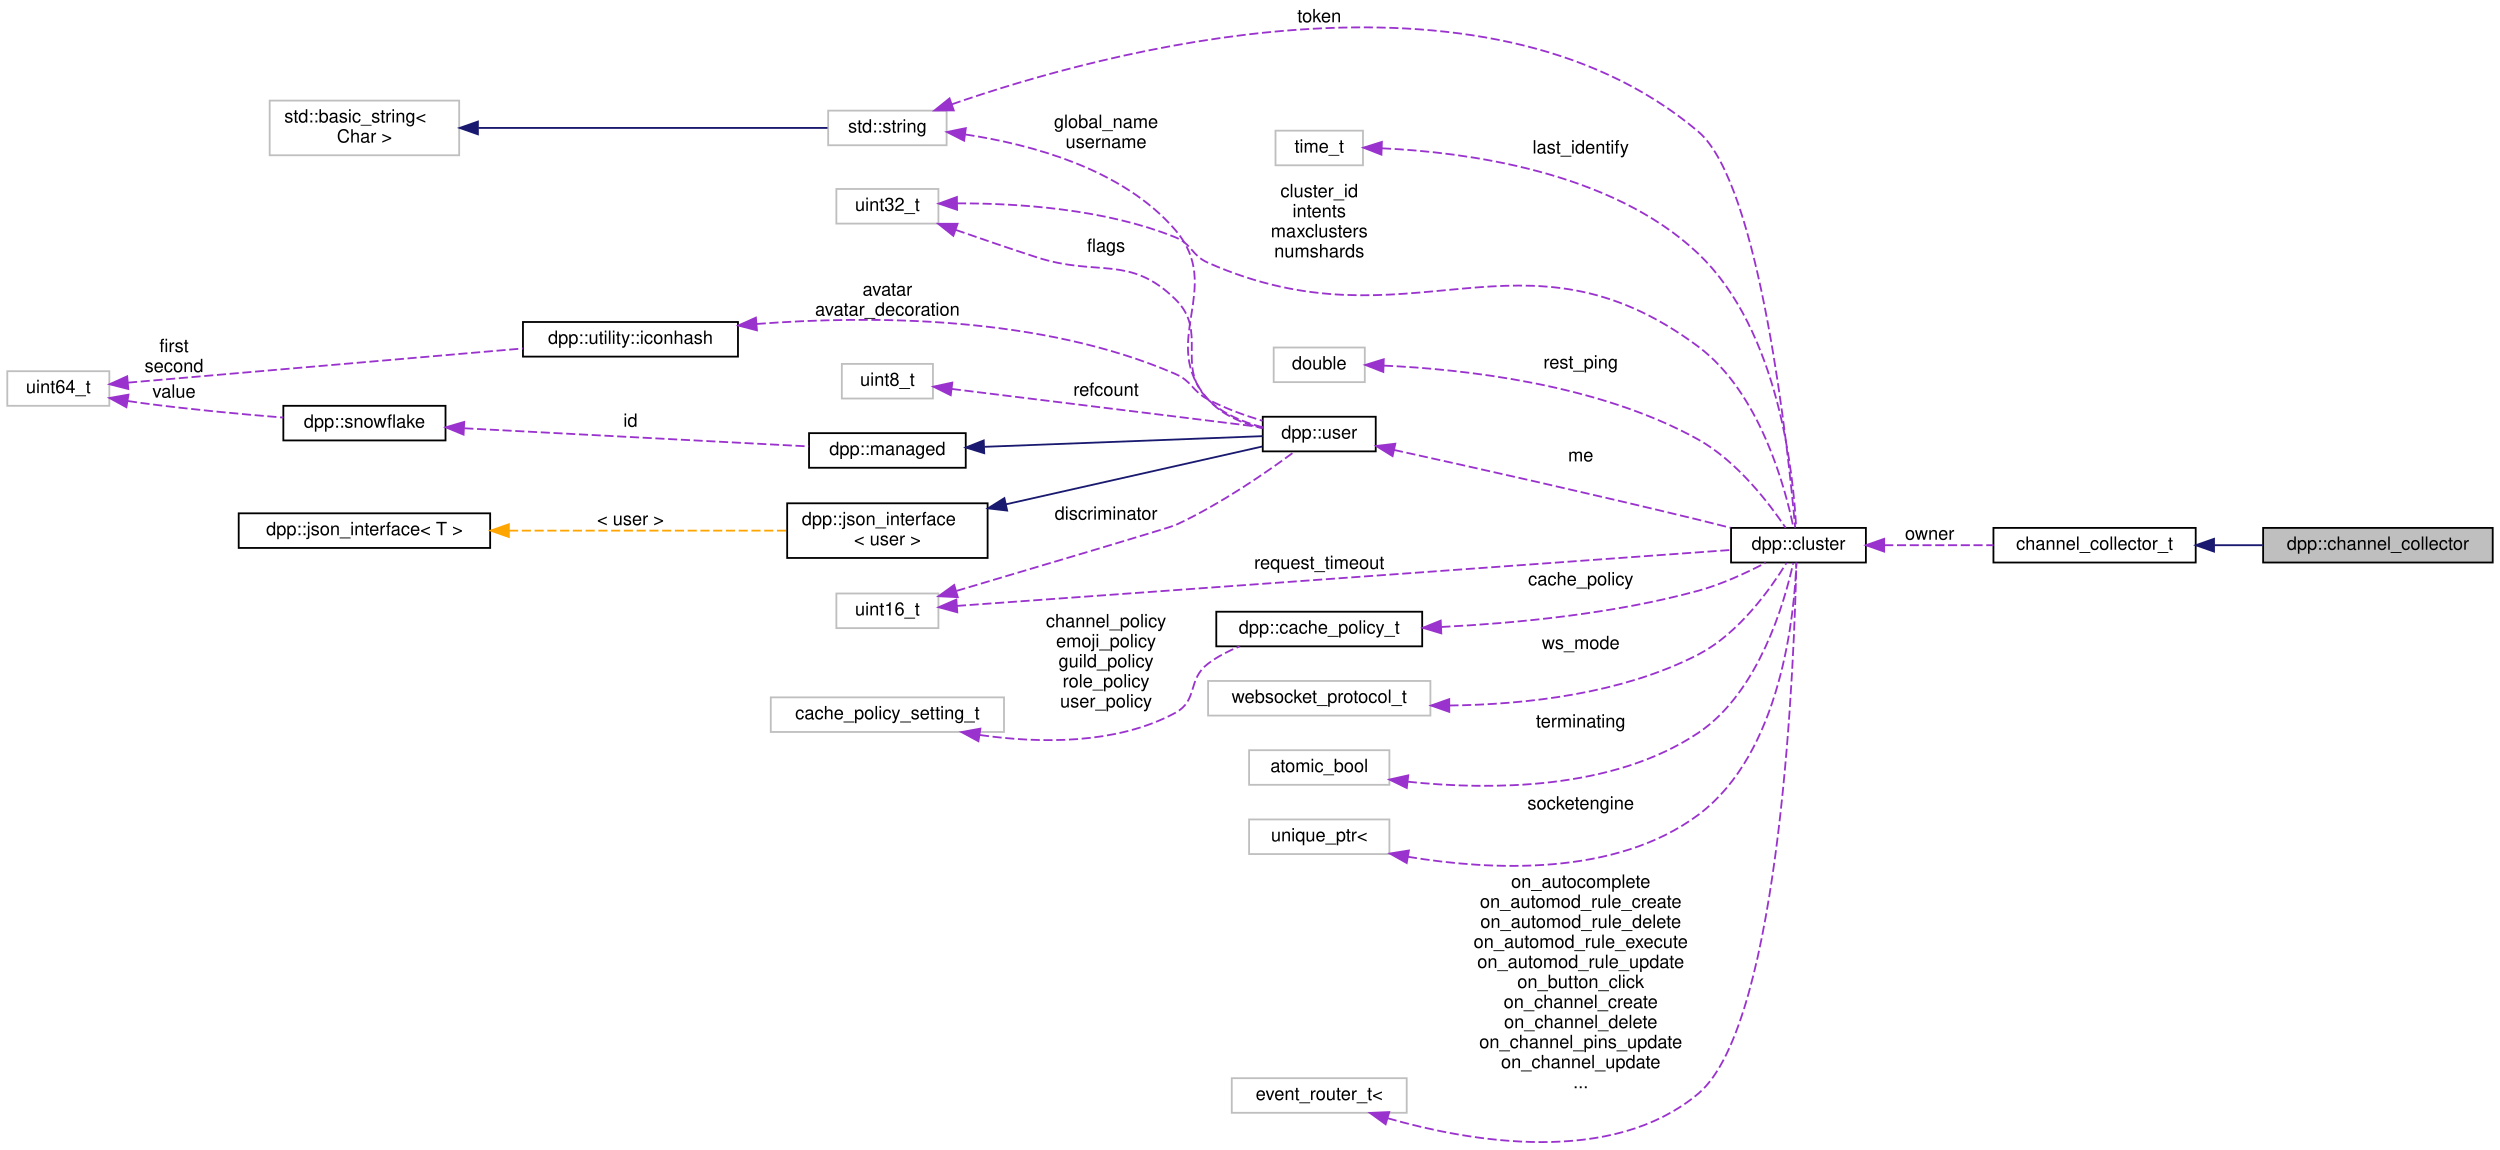
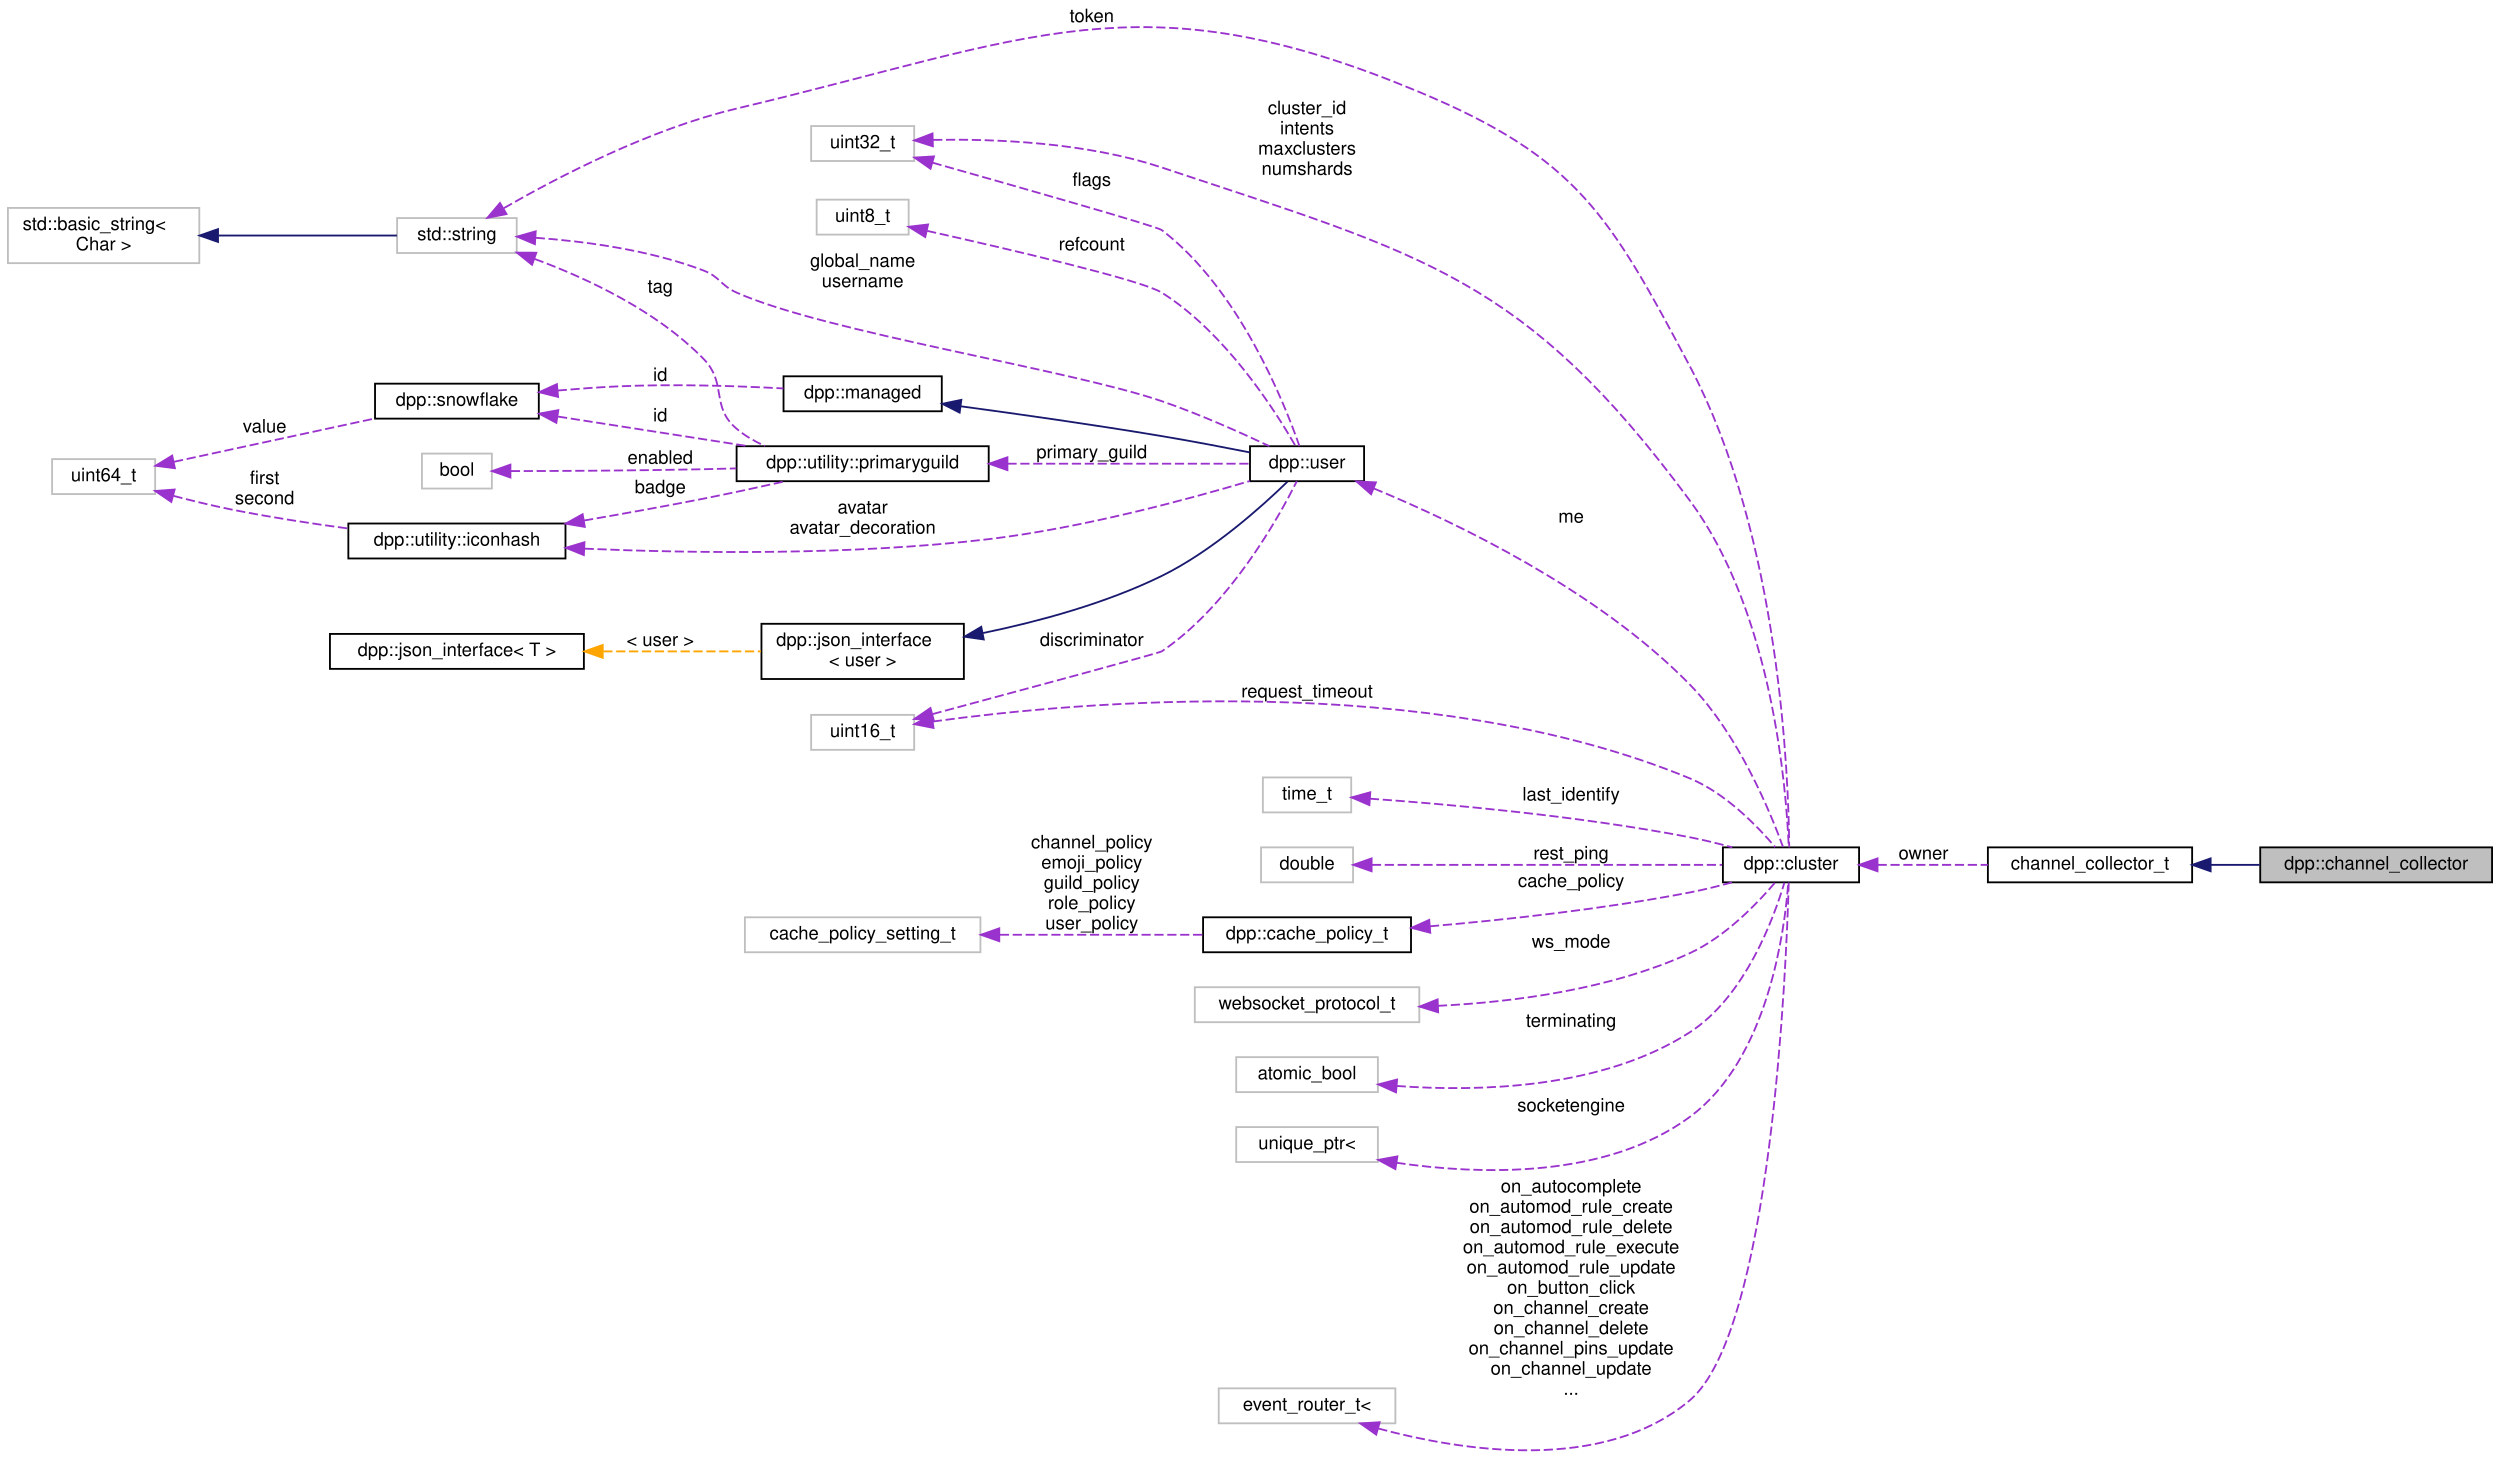
- <svg xmlns="http://www.w3.org/2000/svg" xmlns:xlink="http://www.w3.org/1999/xlink" width="1372pt" height="631pt" viewBox="0.00 0.00 1372.00 630.58">
-   <g id="graph0" class="graph" transform="scale(1 1) rotate(0) translate(4 626.58)">
+ <svg xmlns="http://www.w3.org/2000/svg" xmlns:xlink="http://www.w3.org/1999/xlink" width="1358pt" height="792pt" viewBox="0.00 0.00 1358.00 792.36">
+   <g id="graph0" class="graph" transform="scale(1 1) rotate(0) translate(4 788.36)">
    <g id="node1" class="node">
      <g id="a_node1">
        <a xlink:title="Channel collector. Collects channels during a set timeframe and returns them in a list via the comple...">
-           <polygon fill="#bfbfbf" stroke="black" points="1238,-318.08 1238,-337.08 1364,-337.08 1364,-318.08 1238,-318.08" />
-           <text text-anchor="middle" x="1301" y="-325.08" font-family="Helvetica,sans-Serif" font-size="10.00">dpp::channel_collector</text>
+           <polygon fill="#bfbfbf" stroke="black" points="1224,-308.86 1224,-327.86 1350,-327.86 1350,-308.86 1224,-308.86" />
+           <text text-anchor="middle" x="1287" y="-315.86" font-family="Helvetica,sans-Serif" font-size="10.00">dpp::channel_collector</text>
        </a>
      </g>
    </g>
    <g id="node2" class="node">
      <g id="a_node2">
        <a xlink:href="classdpp_1_1collector.html" target="_top" xlink:title="Collects objects from events during a specified time period.">
-           <polygon fill="none" stroke="black" points="1090,-318.08 1090,-337.08 1201,-337.08 1201,-318.08 1090,-318.08" />
-           <text text-anchor="middle" x="1145.5" y="-325.08" font-family="Helvetica,sans-Serif" font-size="10.00">channel_collector_t</text>
+           <polygon fill="none" stroke="black" points="1076,-308.86 1076,-327.86 1187,-327.86 1187,-308.86 1076,-308.86" />
+           <text text-anchor="middle" x="1131.5" y="-315.86" font-family="Helvetica,sans-Serif" font-size="10.00">channel_collector_t</text>
        </a>
      </g>
    </g>
    <g id="edge1" class="edge">
-       <path fill="none" stroke="midnightblue" d="M1211.24,-327.58C1220.03,-327.58 1229.03,-327.58 1237.78,-327.58" />
-       <polygon fill="midnightblue" stroke="midnightblue" points="1211.05,-324.08 1201.05,-327.58 1211.05,-331.08 1211.05,-324.08" />
+       <path fill="none" stroke="midnightblue" d="M1197.24,-318.36C1206.03,-318.36 1215.03,-318.36 1223.78,-318.36" />
+       <polygon fill="midnightblue" stroke="midnightblue" points="1197.05,-314.86 1187.05,-318.36 1197.05,-321.86 1197.05,-314.86" />
    </g>
    <g id="node3" class="node">
      <g id="a_node3">
        <a xlink:href="classdpp_1_1cluster.html" target="_top" xlink:title="The cluster class represents a group of shards and a command queue for sending and receiving commands...">
-           <polygon fill="none" stroke="black" points="946,-318.08 946,-337.08 1020,-337.08 1020,-318.08 946,-318.08" />
-           <text text-anchor="middle" x="983" y="-325.08" font-family="Helvetica,sans-Serif" font-size="10.00">dpp::cluster</text>
+           <polygon fill="none" stroke="black" points="932,-308.86 932,-327.86 1006,-327.86 1006,-308.86 932,-308.86" />
+           <text text-anchor="middle" x="969" y="-315.86" font-family="Helvetica,sans-Serif" font-size="10.00">dpp::cluster</text>
        </a>
      </g>
    </g>
    <g id="edge2" class="edge">
-       <path fill="none" stroke="#9a32cd" stroke-dasharray="5,2" d="M1030.06,-327.58C1048.76,-327.58 1070.51,-327.58 1089.99,-327.58" />
-       <polygon fill="#9a32cd" stroke="#9a32cd" points="1030.02,-324.08 1020.02,-327.58 1030.02,-331.08 1030.02,-324.08" />
-       <text text-anchor="middle" x="1055" y="-330.58" font-family="Helvetica,sans-Serif" font-size="10.00"> owner</text>
+       <path fill="none" stroke="#9a32cd" stroke-dasharray="5,2" d="M1016.06,-318.36C1034.76,-318.36 1056.51,-318.36 1075.99,-318.36" />
+       <polygon fill="#9a32cd" stroke="#9a32cd" points="1016.02,-314.86 1006.02,-318.36 1016.02,-321.86 1016.02,-314.86" />
+       <text text-anchor="middle" x="1041" y="-321.36" font-family="Helvetica,sans-Serif" font-size="10.00"> owner</text>
    </g>
    <g id="node4" class="node">
      <g id="a_node4">
        <a xlink:title=" ">
-           <polygon fill="none" stroke="#bfbfbf" points="450.5,-547.08 450.5,-566.08 515.5,-566.08 515.5,-547.08 450.5,-547.08" />
-           <text text-anchor="middle" x="483" y="-554.08" font-family="Helvetica,sans-Serif" font-size="10.00">std::string</text>
+           <polygon fill="none" stroke="#bfbfbf" points="211.5,-650.86 211.5,-669.86 276.5,-669.86 276.5,-650.86 211.5,-650.86" />
+           <text text-anchor="middle" x="244" y="-657.86" font-family="Helvetica,sans-Serif" font-size="10.00">std::string</text>
        </a>
      </g>
    </g>
    <g id="edge3" class="edge">
-       <path fill="none" stroke="#9a32cd" stroke-dasharray="5,2" d="M518.4,-569.55C600.29,-597.96 808.84,-655.47 928,-554.58 962.24,-525.59 977.65,-376.83 981.19,-337.26" />
-       <polygon fill="#9a32cd" stroke="#9a32cd" points="519.42,-566.2 508.83,-566.16 517.09,-572.8 519.42,-566.2" />
-       <text text-anchor="middle" x="720" y="-614.58" font-family="Helvetica,sans-Serif" font-size="10.00"> token</text>
+       <path fill="none" stroke="#9a32cd" stroke-dasharray="5,2" d="M269.55,-675.26C298.57,-691.98 348.88,-718.21 396,-729.36 556.5,-767.34 614.83,-801.99 767,-738.36 852.82,-702.47 870.41,-671.54 914,-589.36 963.23,-496.55 967.75,-364.21 968.03,-327.89" />
+       <polygon fill="#9a32cd" stroke="#9a32cd" points="270.96,-672.03 260.56,-669.99 267.42,-678.07 270.96,-672.03" />
+       <text text-anchor="middle" x="589" y="-776.36" font-family="Helvetica,sans-Serif" font-size="10.00"> token</text>
    </g>
    <g id="node9" class="node">
      <g id="a_node9">
        <a xlink:href="classdpp_1_1user.html" target="_top" xlink:title="Represents a user on discord. May or may not be a member of a dpp::guild.">
-           <polygon fill="none" stroke="black" points="689,-379.08 689,-398.08 751,-398.08 751,-379.08 689,-379.08" />
-           <text text-anchor="middle" x="720" y="-386.08" font-family="Helvetica,sans-Serif" font-size="10.00">dpp::user</text>
+           <polygon fill="none" stroke="black" points="675,-526.86 675,-545.86 737,-545.86 737,-526.86 675,-526.86" />
+           <text text-anchor="middle" x="706" y="-533.86" font-family="Helvetica,sans-Serif" font-size="10.00">dpp::user</text>
        </a>
      </g>
    </g>
    <g id="edge14" class="edge">
-       <path fill="none" stroke="#9a32cd" stroke-dasharray="5,2" d="M525.85,-552.98C561.77,-547.59 612.17,-534.15 641,-500.58 668.43,-468.64 631,-439.02 659,-407.58 666.63,-399.01 678.1,-394.28 688.97,-391.67" />
-       <polygon fill="#9a32cd" stroke="#9a32cd" points="525.11,-549.55 515.67,-554.35 526.05,-556.48 525.11,-549.55" />
-       <text text-anchor="middle" x="603" y="-556.58" font-family="Helvetica,sans-Serif" font-size="10.00"> global_name</text>
-       <text text-anchor="middle" x="603" y="-545.58" font-family="Helvetica,sans-Serif" font-size="10.00">username</text>
+       <path fill="none" stroke="#9a32cd" stroke-dasharray="5,2" d="M286.82,-659.14C313.63,-657.21 348.76,-652.53 378,-641.36 386.98,-637.93 387.22,-633.27 396,-629.36 444.4,-607.8 576.89,-587.56 627,-570.36 647.4,-563.36 669.9,-553.29 685.47,-545.92" />
+       <polygon fill="#9a32cd" stroke="#9a32cd" points="286.38,-655.66 276.62,-659.77 286.82,-662.64 286.38,-655.66" />
+       <text text-anchor="middle" x="464.5" y="-643.36" font-family="Helvetica,sans-Serif" font-size="10.00"> global_name</text>
+       <text text-anchor="middle" x="464.5" y="-632.36" font-family="Helvetica,sans-Serif" font-size="10.00">username</text>
+     </g>
+     <g id="node16" class="node">
+       <g id="a_node16">
+         <a xlink:href="structdpp_1_1utility_1_1primaryguild.html" target="_top" xlink:title="User's primary guild (server tag)">
+           <polygon fill="none" stroke="black" points="396,-526.86 396,-545.86 533,-545.86 533,-526.86 396,-526.86" />
+           <text text-anchor="middle" x="464.5" y="-533.86" font-family="Helvetica,sans-Serif" font-size="10.00">dpp::utility::primaryguild</text>
+         </a>
+       </g>
+     </g>
+     <g id="edge20" class="edge">
+       <path fill="none" stroke="#9a32cd" stroke-dasharray="5,2" d="M286.33,-647.61C315.08,-636.98 352.64,-619.35 378,-593.36 391.05,-579.99 381.72,-567.42 396,-555.36 400.56,-551.51 405.84,-548.44 411.41,-545.99" />
+       <polygon fill="#9a32cd" stroke="#9a32cd" points="284.82,-644.44 276.57,-651.08 287.16,-651.03 284.82,-644.44" />
+       <text text-anchor="middle" x="354.5" y="-629.36" font-family="Helvetica,sans-Serif" font-size="10.00"> tag</text>
    </g>
    <g id="node5" class="node">
      <g id="a_node5">
        <a xlink:title=" ">
-           <polygon fill="none" stroke="#bfbfbf" points="144,-541.58 144,-571.58 248,-571.58 248,-541.58 144,-541.58" />
-           <text text-anchor="start" x="152" y="-559.58" font-family="Helvetica,sans-Serif" font-size="10.00">std::basic_string&lt;</text>
-           <text text-anchor="middle" x="196" y="-548.58" font-family="Helvetica,sans-Serif" font-size="10.00"> Char &gt;</text>
+           <polygon fill="none" stroke="#bfbfbf" points="0,-645.36 0,-675.36 104,-675.36 104,-645.36 0,-645.36" />
+           <text text-anchor="start" x="8" y="-663.36" font-family="Helvetica,sans-Serif" font-size="10.00">std::basic_string&lt;</text>
+           <text text-anchor="middle" x="52" y="-652.36" font-family="Helvetica,sans-Serif" font-size="10.00"> Char &gt;</text>
        </a>
      </g>
    </g>
    <g id="edge4" class="edge">
-       <path fill="none" stroke="midnightblue" d="M258.58,-556.58C317.47,-556.58 403.94,-556.58 450.13,-556.58" />
-       <polygon fill="midnightblue" stroke="midnightblue" points="258.28,-553.08 248.28,-556.58 258.28,-560.08 258.28,-553.08" />
+       <path fill="none" stroke="midnightblue" d="M114.44,-660.36C146.78,-660.36 185.08,-660.36 211.41,-660.36" />
+       <polygon fill="midnightblue" stroke="midnightblue" points="114.17,-656.86 104.17,-660.36 114.17,-663.86 114.17,-656.86" />
    </g>
    <g id="node6" class="node">
      <g id="a_node6">
        <a xlink:title=" ">
-           <polygon fill="none" stroke="#bfbfbf" points="696,-536.08 696,-555.08 744,-555.08 744,-536.08 696,-536.08" />
-           <text text-anchor="middle" x="720" y="-543.08" font-family="Helvetica,sans-Serif" font-size="10.00">time_t</text>
+           <polygon fill="none" stroke="#bfbfbf" points="682,-346.86 682,-365.86 730,-365.86 730,-346.86 682,-346.86" />
+           <text text-anchor="middle" x="706" y="-353.86" font-family="Helvetica,sans-Serif" font-size="10.00">time_t</text>
        </a>
      </g>
    </g>
    <g id="edge5" class="edge">
-       <path fill="none" stroke="#9a32cd" stroke-dasharray="5,2" d="M754.42,-545.4C799.63,-543.35 880.13,-533.01 928,-487.58 972.66,-445.2 980.39,-364.68 981.72,-337.12" />
-       <polygon fill="#9a32cd" stroke="#9a32cd" points="754.13,-541.91 744.26,-545.75 754.37,-548.91 754.13,-541.91" />
-       <text text-anchor="middle" x="863.5" y="-542.58" font-family="Helvetica,sans-Serif" font-size="10.00"> last_identify</text>
+       <path fill="none" stroke="#9a32cd" stroke-dasharray="5,2" d="M740.15,-354.32C781.24,-351.42 853.25,-345.09 914,-333.36 921.55,-331.9 929.58,-329.92 937.08,-327.87" />
+       <polygon fill="#9a32cd" stroke="#9a32cd" points="739.89,-350.83 730.16,-355 740.37,-357.81 739.89,-350.83" />
+       <text text-anchor="middle" x="849.5" y="-353.36" font-family="Helvetica,sans-Serif" font-size="10.00"> last_identify</text>
    </g>
    <g id="node7" class="node">
      <g id="a_node7">
        <a xlink:title=" ">
-           <polygon fill="none" stroke="#bfbfbf" points="455,-504.08 455,-523.08 511,-523.08 511,-504.08 455,-504.08" />
-           <text text-anchor="middle" x="483" y="-511.08" font-family="Helvetica,sans-Serif" font-size="10.00">uint32_t</text>
+           <polygon fill="none" stroke="#bfbfbf" points="436.5,-700.86 436.5,-719.86 492.5,-719.86 492.5,-700.86 436.5,-700.86" />
+           <text text-anchor="middle" x="464.5" y="-707.86" font-family="Helvetica,sans-Serif" font-size="10.00">uint32_t</text>
        </a>
      </g>
    </g>
    <g id="edge6" class="edge">
-       <path fill="none" stroke="#9a32cd" stroke-dasharray="5,2" d="M521.23,-515.18C553.95,-515.29 602.24,-512.26 641,-496.58 650.4,-492.78 649.73,-486.67 659,-482.58 769.99,-433.65 830.72,-509.02 928,-436.58 961.88,-411.35 975.78,-359.01 980.24,-337.32" />
-       <polygon fill="#9a32cd" stroke="#9a32cd" points="521.24,-511.68 511.19,-515.05 521.14,-518.68 521.24,-511.68" />
-       <text text-anchor="middle" x="720" y="-518.58" font-family="Helvetica,sans-Serif" font-size="10.00"> cluster_id</text>
-       <text text-anchor="middle" x="720" y="-507.58" font-family="Helvetica,sans-Serif" font-size="10.00">intents</text>
-       <text text-anchor="middle" x="720" y="-496.58" font-family="Helvetica,sans-Serif" font-size="10.00">maxclusters</text>
-       <text text-anchor="middle" x="720" y="-485.58" font-family="Helvetica,sans-Serif" font-size="10.00">numshards</text>
-     </g>
-     <g id="edge17" class="edge">
-       <path fill="none" stroke="#9a32cd" stroke-dasharray="5,2" d="M520.59,-500.59C534.46,-495.76 550.42,-490.3 565,-485.58 598.57,-474.7 615.77,-487.25 641,-462.58 659.39,-444.6 640.73,-425.68 659,-407.58 667,-399.66 678.27,-395.04 688.89,-392.34" />
-       <polygon fill="#9a32cd" stroke="#9a32cd" points="519.19,-497.37 510.91,-503.98 521.51,-503.98 519.19,-497.37" />
-       <text text-anchor="middle" x="603" y="-488.58" font-family="Helvetica,sans-Serif" font-size="10.00"> flags</text>
+       <path fill="none" stroke="#9a32cd" stroke-dasharray="5,2" d="M502.8,-712.34C536.2,-712.96 586.06,-711 627,-697.36 770.08,-649.71 824.28,-637.57 914,-516.36 959.15,-455.36 966.55,-358.8 967.76,-328.08" />
+       <polygon fill="#9a32cd" stroke="#9a32cd" points="502.66,-708.84 492.57,-712.06 502.47,-715.83 502.66,-708.84" />
+       <text text-anchor="middle" x="706" y="-726.36" font-family="Helvetica,sans-Serif" font-size="10.00"> cluster_id</text>
+       <text text-anchor="middle" x="706" y="-715.36" font-family="Helvetica,sans-Serif" font-size="10.00">intents</text>
+       <text text-anchor="middle" x="706" y="-704.36" font-family="Helvetica,sans-Serif" font-size="10.00">maxclusters</text>
+       <text text-anchor="middle" x="706" y="-693.36" font-family="Helvetica,sans-Serif" font-size="10.00">numshards</text>
+     </g>
+     <g id="edge22" class="edge">
+       <path fill="none" stroke="#9a32cd" stroke-dasharray="5,2" d="M502.52,-699.94C549.4,-686.7 624.45,-665.3 627,-663.36 668.97,-631.35 693.58,-569.71 701.85,-545.99" />
+       <polygon fill="#9a32cd" stroke="#9a32cd" points="501.37,-696.63 492.69,-702.72 503.27,-703.37 501.37,-696.63" />
+       <text text-anchor="middle" x="589" y="-687.36" font-family="Helvetica,sans-Serif" font-size="10.00"> flags</text>
    </g>
    <g id="node8" class="node">
      <g id="a_node8">
        <a xlink:title=" ">
-           <polygon fill="none" stroke="#bfbfbf" points="695,-417.08 695,-436.08 745,-436.08 745,-417.08 695,-417.08" />
-           <text text-anchor="middle" x="720" y="-424.08" font-family="Helvetica,sans-Serif" font-size="10.00">double</text>
+           <polygon fill="none" stroke="#bfbfbf" points="681,-308.86 681,-327.86 731,-327.86 731,-308.86 681,-308.86" />
+           <text text-anchor="middle" x="706" y="-315.86" font-family="Helvetica,sans-Serif" font-size="10.00">double</text>
        </a>
      </g>
    </g>
    <g id="edge7" class="edge">
-       <path fill="none" stroke="#9a32cd" stroke-dasharray="5,2" d="M755.51,-426.14C798.49,-424.21 872.98,-416.24 928,-385.58 949.39,-373.66 967.14,-350.28 975.97,-337.13" />
-       <polygon fill="#9a32cd" stroke="#9a32cd" points="755.16,-422.65 745.29,-426.51 755.41,-429.64 755.16,-422.65" />
-       <text text-anchor="middle" x="863.5" y="-424.58" font-family="Helvetica,sans-Serif" font-size="10.00"> rest_ping</text>
+       <path fill="none" stroke="#9a32cd" stroke-dasharray="5,2" d="M741.24,-318.36C790.53,-318.36 881.09,-318.36 931.57,-318.36" />
+       <polygon fill="#9a32cd" stroke="#9a32cd" points="741.09,-314.86 731.09,-318.36 741.09,-321.86 741.09,-314.86" />
+       <text text-anchor="middle" x="849.5" y="-321.36" font-family="Helvetica,sans-Serif" font-size="10.00"> rest_ping</text>
    </g>
    <g id="edge8" class="edge">
-       <path fill="none" stroke="#9a32cd" stroke-dasharray="5,2" d="M761.02,-379.87C802.78,-370.7 870.11,-355.65 928,-341.58 933.74,-340.18 939.81,-338.66 945.73,-337.14" />
-       <polygon fill="#9a32cd" stroke="#9a32cd" points="760.25,-376.46 751.24,-382.02 761.75,-383.29 760.25,-376.46" />
-       <text text-anchor="middle" x="863.5" y="-373.58" font-family="Helvetica,sans-Serif" font-size="10.00"> me</text>
+       <path fill="none" stroke="#9a32cd" stroke-dasharray="5,2" d="M742.38,-522.87C786.95,-504.44 863.76,-467.7 914,-416.36 940.36,-389.42 957.78,-347.03 964.67,-328.08" />
+       <polygon fill="#9a32cd" stroke="#9a32cd" points="740.8,-519.74 732.85,-526.74 743.43,-526.22 740.8,-519.74" />
+       <text text-anchor="middle" x="849.5" y="-504.36" font-family="Helvetica,sans-Serif" font-size="10.00"> me</text>
    </g>
    <g id="node10" class="node">
      <g id="a_node10">
        <a xlink:href="classdpp_1_1managed.html" target="_top" xlink:title="The managed class is the base class for various types that can be stored in a cache that are identifi...">
-           <polygon fill="none" stroke="black" points="440,-370.08 440,-389.08 526,-389.08 526,-370.08 440,-370.08" />
-           <text text-anchor="middle" x="483" y="-377.08" font-family="Helvetica,sans-Serif" font-size="10.00">dpp::managed</text>
+           <polygon fill="none" stroke="black" points="421.5,-564.86 421.5,-583.86 507.5,-583.86 507.5,-564.86 421.5,-564.86" />
+           <text text-anchor="middle" x="464.5" y="-571.86" font-family="Helvetica,sans-Serif" font-size="10.00">dpp::managed</text>
        </a>
      </g>
    </g>
    <g id="edge9" class="edge">
-       <path fill="none" stroke="midnightblue" d="M536.29,-381.58C583.21,-383.38 650.44,-385.95 688.91,-387.43" />
-       <polygon fill="midnightblue" stroke="midnightblue" points="536.14,-378.07 526.01,-381.19 535.87,-385.07 536.14,-378.07" />
+       <path fill="none" stroke="midnightblue" d="M517.68,-567.58C549.36,-563.31 590.58,-557.45 627,-551.36 642.78,-548.72 660.27,-545.39 674.69,-542.54" />
+       <polygon fill="midnightblue" stroke="midnightblue" points="517.2,-564.12 507.75,-568.91 518.13,-571.05 517.2,-564.12" />
    </g>
    <g id="node11" class="node">
      <g id="a_node11">
        <a xlink:href="classdpp_1_1snowflake.html" target="_top" xlink:title="A container for a 64 bit unsigned value representing many things on discord. This value is known in d...">
-           <polygon fill="none" stroke="black" points="151.5,-385.08 151.5,-404.08 240.5,-404.08 240.5,-385.08 151.5,-385.08" />
-           <text text-anchor="middle" x="196" y="-392.08" font-family="Helvetica,sans-Serif" font-size="10.00">dpp::snowflake</text>
+           <polygon fill="none" stroke="black" points="199.5,-560.86 199.5,-579.86 288.5,-579.86 288.5,-560.86 199.5,-560.86" />
+           <text text-anchor="middle" x="244" y="-567.86" font-family="Helvetica,sans-Serif" font-size="10.00">dpp::snowflake</text>
        </a>
      </g>
    </g>
    <g id="edge10" class="edge">
-       <path fill="none" stroke="#9a32cd" stroke-dasharray="5,2" d="M250.82,-391.75C305.66,-388.86 389.59,-384.44 439.8,-381.8" />
-       <polygon fill="#9a32cd" stroke="#9a32cd" points="250.4,-388.26 240.6,-392.29 250.77,-395.25 250.4,-388.26" />
-       <text text-anchor="middle" x="342" y="-392.58" font-family="Helvetica,sans-Serif" font-size="10.00"> id</text>
+       <path fill="none" stroke="#9a32cd" stroke-dasharray="5,2" d="M298.75,-576.13C309.42,-577.06 320.56,-577.88 331,-578.36 361.23,-579.76 395.37,-578.67 421.42,-577.27" />
+       <polygon fill="#9a32cd" stroke="#9a32cd" points="298.97,-572.64 288.7,-575.22 298.34,-579.61 298.97,-572.64" />
+       <text text-anchor="middle" x="354.5" y="-581.36" font-family="Helvetica,sans-Serif" font-size="10.00"> id</text>
+     </g>
+     <g id="edge18" class="edge">
+       <path fill="none" stroke="#9a32cd" stroke-dasharray="5,2" d="M298.95,-561.97C330.2,-557.1 369.65,-550.96 402.09,-545.92" />
+       <polygon fill="#9a32cd" stroke="#9a32cd" points="298.03,-558.57 288.69,-563.56 299.11,-565.48 298.03,-558.57" />
+       <text text-anchor="middle" x="354.5" y="-559.36" font-family="Helvetica,sans-Serif" font-size="10.00"> id</text>
    </g>
    <g id="node12" class="node">
      <g id="a_node12">
        <a xlink:title=" ">
-           <polygon fill="none" stroke="#bfbfbf" points="0,-404.08 0,-423.08 56,-423.08 56,-404.08 0,-404.08" />
-           <text text-anchor="middle" x="28" y="-411.08" font-family="Helvetica,sans-Serif" font-size="10.00">uint64_t</text>
+           <polygon fill="none" stroke="#bfbfbf" points="24,-519.86 24,-538.86 80,-538.86 80,-519.86 24,-519.86" />
+           <text text-anchor="middle" x="52" y="-526.86" font-family="Helvetica,sans-Serif" font-size="10.00">uint64_t</text>
        </a>
      </g>
    </g>
    <g id="edge11" class="edge">
-       <path fill="none" stroke="#9a32cd" stroke-dasharray="5,2" d="M66.19,-406.71C68.83,-406.3 71.45,-405.92 74,-405.58 99.61,-402.15 128.42,-399.48 151.5,-397.63" />
-       <polygon fill="#9a32cd" stroke="#9a32cd" points="65.37,-403.3 56.07,-408.38 66.51,-410.21 65.37,-403.3" />
-       <text text-anchor="middle" x="91.5" y="-408.58" font-family="Helvetica,sans-Serif" font-size="10.00"> value</text>
+       <path fill="none" stroke="#9a32cd" stroke-dasharray="5,2" d="M90.28,-537.41C121.58,-544.16 166.34,-553.82 199.32,-560.93" />
+       <polygon fill="#9a32cd" stroke="#9a32cd" points="90.74,-533.92 80.22,-535.24 89.26,-540.77 90.74,-533.92" />
+       <text text-anchor="middle" x="139.5" y="-553.36" font-family="Helvetica,sans-Serif" font-size="10.00"> value</text>
    </g>
    <g id="node15" class="node">
      <g id="a_node15">
        <a xlink:href="structdpp_1_1utility_1_1iconhash.html" target="_top" xlink:title="Store a 128 bit icon hash (profile picture, server icon etc) as a 128 bit binary value made of two ui...">
-           <polygon fill="none" stroke="black" points="283,-431.08 283,-450.08 401,-450.08 401,-431.08 283,-431.08" />
-           <text text-anchor="middle" x="342" y="-438.08" font-family="Helvetica,sans-Serif" font-size="10.00">dpp::utility::iconhash</text>
+           <polygon fill="none" stroke="black" points="185,-484.86 185,-503.86 303,-503.86 303,-484.86 185,-484.86" />
+           <text text-anchor="middle" x="244" y="-491.86" font-family="Helvetica,sans-Serif" font-size="10.00">dpp::utility::iconhash</text>
        </a>
      </g>
    </g>
    <g id="edge16" class="edge">
-       <path fill="none" stroke="#9a32cd" stroke-dasharray="5,2" d="M66.24,-416.8C119.92,-421.45 219.53,-430.07 282.92,-435.55" />
-       <polygon fill="#9a32cd" stroke="#9a32cd" points="66.41,-413.3 56.14,-415.93 65.8,-420.28 66.41,-413.3" />
-       <text text-anchor="middle" x="91.5" y="-433.58" font-family="Helvetica,sans-Serif" font-size="10.00"> first</text>
-       <text text-anchor="middle" x="91.5" y="-422.58" font-family="Helvetica,sans-Serif" font-size="10.00">second</text>
+       <path fill="none" stroke="#9a32cd" stroke-dasharray="5,2" d="M89.97,-518.88C100.28,-516.18 111.53,-513.45 122,-511.36 142.39,-507.28 164.9,-503.84 184.92,-501.14" />
+       <polygon fill="#9a32cd" stroke="#9a32cd" points="88.79,-515.57 80.03,-521.54 90.6,-522.33 88.79,-515.57" />
+       <text text-anchor="middle" x="139.5" y="-525.36" font-family="Helvetica,sans-Serif" font-size="10.00"> first</text>
+       <text text-anchor="middle" x="139.5" y="-514.36" font-family="Helvetica,sans-Serif" font-size="10.00">second</text>
    </g>
    <g id="node13" class="node">
      <g id="a_node13">
        <a xlink:href="structdpp_1_1json__interface.html" target="_top" xlink:title=" ">
-           <polygon fill="none" stroke="black" points="428,-320.58 428,-350.58 538,-350.58 538,-320.58 428,-320.58" />
-           <text text-anchor="start" x="436" y="-338.58" font-family="Helvetica,sans-Serif" font-size="10.00">dpp::json_interface</text>
-           <text text-anchor="middle" x="483" y="-327.58" font-family="Helvetica,sans-Serif" font-size="10.00">&lt; user &gt;</text>
+           <polygon fill="none" stroke="black" points="409.5,-419.36 409.5,-449.36 519.5,-449.36 519.5,-419.36 409.5,-419.36" />
+           <text text-anchor="start" x="417.5" y="-437.36" font-family="Helvetica,sans-Serif" font-size="10.00">dpp::json_interface</text>
+           <text text-anchor="middle" x="464.5" y="-426.36" font-family="Helvetica,sans-Serif" font-size="10.00">&lt; user &gt;</text>
        </a>
      </g>
    </g>
    <g id="edge12" class="edge">
-       <path fill="none" stroke="midnightblue" d="M548.05,-350.03C593.84,-360.35 653.4,-373.78 688.77,-381.76" />
-       <polygon fill="midnightblue" stroke="midnightblue" points="548.73,-346.59 538.21,-347.81 547.19,-353.42 548.73,-346.59" />
+       <path fill="none" stroke="midnightblue" d="M529.92,-444.34C560.4,-450.64 596.67,-460.48 627,-475.36 654.47,-488.84 681.45,-513.07 695.34,-526.58" />
+       <polygon fill="midnightblue" stroke="midnightblue" points="530.31,-440.85 519.82,-442.34 528.95,-447.72 530.31,-440.85" />
    </g>
    <g id="node14" class="node">
      <g id="a_node14">
        <a xlink:href="structdpp_1_1json__interface.html" target="_top" xlink:title="Represents an interface for an object that can optionally implement functions for converting to and f...">
-           <polygon fill="none" stroke="black" points="127,-326.08 127,-345.08 265,-345.08 265,-326.08 127,-326.08" />
-           <text text-anchor="middle" x="196" y="-333.08" font-family="Helvetica,sans-Serif" font-size="10.00">dpp::json_interface&lt; T &gt;</text>
+           <polygon fill="none" stroke="black" points="175,-424.86 175,-443.86 313,-443.86 313,-424.86 175,-424.86" />
+           <text text-anchor="middle" x="244" y="-431.86" font-family="Helvetica,sans-Serif" font-size="10.00">dpp::json_interface&lt; T &gt;</text>
        </a>
      </g>
    </g>
    <g id="edge13" class="edge">
-       <path fill="none" stroke="orange" stroke-dasharray="5,2" d="M275.38,-335.58C323.74,-335.58 384.53,-335.58 427.63,-335.58" />
-       <polygon fill="orange" stroke="orange" points="275.26,-332.08 265.26,-335.58 275.26,-339.08 275.26,-332.08" />
-       <text text-anchor="middle" x="342" y="-338.58" font-family="Helvetica,sans-Serif" font-size="10.00"> &lt; user &gt;</text>
+       <path fill="none" stroke="orange" stroke-dasharray="5,2" d="M323.55,-434.36C351.97,-434.36 383.4,-434.36 409.26,-434.36" />
+       <polygon fill="orange" stroke="orange" points="323.24,-430.86 313.24,-434.36 323.24,-437.86 323.24,-430.86" />
+       <text text-anchor="middle" x="354.5" y="-437.36" font-family="Helvetica,sans-Serif" font-size="10.00"> &lt; user &gt;</text>
    </g>
    <g id="edge15" class="edge">
-       <path fill="none" stroke="#9a32cd" stroke-dasharray="5,2" d="M411.28,-449C473.74,-453.8 567.35,-453.56 641,-421.58 650.3,-417.54 650.03,-412.29 659,-407.58 668.29,-402.7 679.04,-398.81 688.87,-395.85" />
-       <polygon fill="#9a32cd" stroke="#9a32cd" points="411.41,-445.5 401.15,-448.15 410.83,-452.47 411.41,-445.5" />
-       <text text-anchor="middle" x="483" y="-464.58" font-family="Helvetica,sans-Serif" font-size="10.00"> avatar</text>
-       <text text-anchor="middle" x="483" y="-453.58" font-family="Helvetica,sans-Serif" font-size="10.00">avatar_decoration</text>
-     </g>
-     <g id="node16" class="node">
-       <g id="a_node16">
-         <a xlink:title=" ">
-           <polygon fill="none" stroke="#bfbfbf" points="455,-282.08 455,-301.08 511,-301.08 511,-282.08 455,-282.08" />
-           <text text-anchor="middle" x="483" y="-289.08" font-family="Helvetica,sans-Serif" font-size="10.00">uint16_t</text>
-         </a>
-       </g>
-     </g>
-     <g id="edge24" class="edge">
-       <path fill="none" stroke="#9a32cd" stroke-dasharray="5,2" d="M521.16,-294.27C613.8,-300.96 854.08,-318.33 945.74,-324.96" />
-       <polygon fill="#9a32cd" stroke="#9a32cd" points="521.35,-290.77 511.13,-293.54 520.85,-297.75 521.35,-290.77" />
-       <text text-anchor="middle" x="720" y="-314.58" font-family="Helvetica,sans-Serif" font-size="10.00"> request_timeout</text>
-     </g>
-     <g id="edge18" class="edge">
-       <path fill="none" stroke="#9a32cd" stroke-dasharray="5,2" d="M520.89,-302.49C566.41,-315.96 638.18,-337.29 641,-338.58 665.56,-349.86 691.48,-367.87 706.39,-378.91" />
-       <polygon fill="#9a32cd" stroke="#9a32cd" points="521.64,-299.06 511.06,-299.58 519.65,-305.77 521.64,-299.06" />
-       <text text-anchor="middle" x="603" y="-341.58" font-family="Helvetica,sans-Serif" font-size="10.00"> discriminator</text>
+       <path fill="none" stroke="#9a32cd" stroke-dasharray="5,2" d="M313.39,-490.19C371.92,-487.67 458.3,-486.45 533,-495.36 583.6,-501.4 640.9,-516.84 674.93,-526.96" />
+       <polygon fill="#9a32cd" stroke="#9a32cd" points="312.99,-486.7 303.16,-490.65 313.31,-493.69 312.99,-486.7" />
+       <text text-anchor="middle" x="464.5" y="-509.36" font-family="Helvetica,sans-Serif" font-size="10.00"> avatar</text>
+       <text text-anchor="middle" x="464.5" y="-498.36" font-family="Helvetica,sans-Serif" font-size="10.00">avatar_decoration</text>
+     </g>
+     <g id="edge21" class="edge">
+       <path fill="none" stroke="#9a32cd" stroke-dasharray="5,2" d="M313.1,-505.5C333.96,-509.08 356.96,-513.21 378,-517.36 392.47,-520.22 408.25,-523.64 422.27,-526.78" />
+       <polygon fill="#9a32cd" stroke="#9a32cd" points="313.49,-502.02 303.05,-503.78 312.32,-508.92 313.49,-502.02" />
+       <text text-anchor="middle" x="354.5" y="-520.36" font-family="Helvetica,sans-Serif" font-size="10.00"> badge</text>
+     </g>
+     <g id="edge17" class="edge">
+       <path fill="none" stroke="#9a32cd" stroke-dasharray="5,2" d="M543.18,-536.36C588.06,-536.36 641.97,-536.36 674.84,-536.36" />
+       <polygon fill="#9a32cd" stroke="#9a32cd" points="543.17,-532.86 533.17,-536.36 543.17,-539.86 543.17,-532.86" />
+       <text text-anchor="middle" x="589" y="-539.36" font-family="Helvetica,sans-Serif" font-size="10.00"> primary_guild</text>
    </g>
    <g id="node17" class="node">
      <g id="a_node17">
        <a xlink:title=" ">
-           <polygon fill="none" stroke="#bfbfbf" points="458,-408.08 458,-427.08 508,-427.08 508,-408.08 458,-408.08" />
-           <text text-anchor="middle" x="483" y="-415.08" font-family="Helvetica,sans-Serif" font-size="10.00">uint8_t</text>
+           <polygon fill="none" stroke="#bfbfbf" points="225,-522.86 225,-541.86 263,-541.86 263,-522.86 225,-522.86" />
+           <text text-anchor="middle" x="244" y="-529.86" font-family="Helvetica,sans-Serif" font-size="10.00">bool</text>
        </a>
      </g>
    </g>
    <g id="edge19" class="edge">
-       <path fill="none" stroke="#9a32cd" stroke-dasharray="5,2" d="M518.35,-413.34C564.37,-407.66 645.3,-397.67 688.99,-392.28" />
-       <polygon fill="#9a32cd" stroke="#9a32cd" points="517.76,-409.89 508.26,-414.59 518.62,-416.83 517.76,-409.89" />
-       <text text-anchor="middle" x="603" y="-409.58" font-family="Helvetica,sans-Serif" font-size="10.00"> refcount</text>
+       <path fill="none" stroke="#9a32cd" stroke-dasharray="5,2" d="M273.31,-532.35C300.24,-532.39 341.88,-532.59 378,-533.36 383.79,-533.48 389.8,-533.64 395.83,-533.81" />
+       <polygon fill="#9a32cd" stroke="#9a32cd" points="273.08,-528.85 263.07,-532.34 273.07,-535.85 273.08,-528.85" />
+       <text text-anchor="middle" x="354.5" y="-536.36" font-family="Helvetica,sans-Serif" font-size="10.00"> enabled</text>
    </g>
    <g id="node18" class="node">
      <g id="a_node18">
-         <a xlink:href="structdpp_1_1cache__policy__t.html" target="_top" xlink:title="Represents the caching policy of the cluster.">
-           <polygon fill="none" stroke="black" points="663.5,-272.08 663.5,-291.08 776.5,-291.08 776.5,-272.08 663.5,-272.08" />
-           <text text-anchor="middle" x="720" y="-279.08" font-family="Helvetica,sans-Serif" font-size="10.00">dpp::cache_policy_t</text>
-         </a>
-       </g>
-     </g>
-     <g id="edge20" class="edge">
-       <path fill="none" stroke="#9a32cd" stroke-dasharray="5,2" d="M787.01,-282.71C828.18,-284.77 881.91,-289.96 928,-302.58 940.95,-306.13 954.68,-312.52 965.05,-317.95" />
-       <polygon fill="#9a32cd" stroke="#9a32cd" points="786.98,-279.2 776.83,-282.25 786.66,-286.2 786.98,-279.2" />
-       <text text-anchor="middle" x="863.5" y="-305.58" font-family="Helvetica,sans-Serif" font-size="10.00"> cache_policy</text>
+         <a xlink:title=" ">
+           <polygon fill="none" stroke="#bfbfbf" points="436.5,-380.86 436.5,-399.86 492.5,-399.86 492.5,-380.86 436.5,-380.86" />
+           <text text-anchor="middle" x="464.5" y="-387.86" font-family="Helvetica,sans-Serif" font-size="10.00">uint16_t</text>
+         </a>
+       </g>
+     </g>
+     <g id="edge29" class="edge">
+       <path fill="none" stroke="#9a32cd" stroke-dasharray="5,2" d="M502.61,-396.24C581.76,-407.12 771.57,-424.25 914,-365.36 933.53,-357.29 950.93,-339.21 960.42,-327.98" />
+       <polygon fill="#9a32cd" stroke="#9a32cd" points="503.02,-392.76 492.63,-394.82 502.04,-399.69 503.02,-392.76" />
+       <text text-anchor="middle" x="706" y="-409.36" font-family="Helvetica,sans-Serif" font-size="10.00"> request_timeout</text>
+     </g>
+     <g id="edge23" class="edge">
+       <path fill="none" stroke="#9a32cd" stroke-dasharray="5,2" d="M502.5,-400.29C549.77,-412.99 625.67,-433.47 627,-434.36 663.63,-458.99 690.26,-506.54 700.44,-526.82" />
+       <polygon fill="#9a32cd" stroke="#9a32cd" points="503.17,-396.84 492.6,-397.63 501.35,-403.6 503.17,-396.84" />
+       <text text-anchor="middle" x="589" y="-437.36" font-family="Helvetica,sans-Serif" font-size="10.00"> discriminator</text>
    </g>
    <g id="node19" class="node">
      <g id="a_node19">
        <a xlink:title=" ">
-           <polygon fill="none" stroke="#bfbfbf" points="419,-225.08 419,-244.08 547,-244.08 547,-225.08 419,-225.08" />
-           <text text-anchor="middle" x="483" y="-232.08" font-family="Helvetica,sans-Serif" font-size="10.00">cache_policy_setting_t</text>
-         </a>
-       </g>
-     </g>
-     <g id="edge21" class="edge">
-       <path fill="none" stroke="#9a32cd" stroke-dasharray="5,2" d="M533.78,-223.41C566.22,-218.8 608.42,-218.01 641,-235.58 653.69,-242.43 647.47,-253.91 659,-262.58 664.15,-266.45 670.12,-269.55 676.25,-272.03" />
-       <polygon fill="#9a32cd" stroke="#9a32cd" points="532.95,-220 523.62,-225.03 534.04,-226.92 532.95,-220" />
-       <text text-anchor="middle" x="603" y="-282.58" font-family="Helvetica,sans-Serif" font-size="10.00"> channel_policy</text>
-       <text text-anchor="middle" x="603" y="-271.58" font-family="Helvetica,sans-Serif" font-size="10.00">emoji_policy</text>
-       <text text-anchor="middle" x="603" y="-260.58" font-family="Helvetica,sans-Serif" font-size="10.00">guild_policy</text>
-       <text text-anchor="middle" x="603" y="-249.58" font-family="Helvetica,sans-Serif" font-size="10.00">role_policy</text>
-       <text text-anchor="middle" x="603" y="-238.58" font-family="Helvetica,sans-Serif" font-size="10.00">user_policy</text>
+           <polygon fill="none" stroke="#bfbfbf" points="439.5,-660.86 439.5,-679.86 489.5,-679.86 489.5,-660.86 439.5,-660.86" />
+           <text text-anchor="middle" x="464.5" y="-667.86" font-family="Helvetica,sans-Serif" font-size="10.00">uint8_t</text>
+         </a>
+       </g>
+     </g>
+     <g id="edge24" class="edge">
+       <path fill="none" stroke="#9a32cd" stroke-dasharray="5,2" d="M499.53,-662.9C543.63,-653.04 616.2,-636.14 627,-629.36 661.8,-607.51 688.84,-564.99 699.75,-545.96" />
+       <polygon fill="#9a32cd" stroke="#9a32cd" points="498.52,-659.53 489.52,-665.12 500.04,-666.37 498.52,-659.53" />
+       <text text-anchor="middle" x="589" y="-652.36" font-family="Helvetica,sans-Serif" font-size="10.00"> refcount</text>
    </g>
    <g id="node20" class="node">
      <g id="a_node20">
-         <a xlink:title=" ">
-           <polygon fill="none" stroke="#bfbfbf" points="659,-234.08 659,-253.08 781,-253.08 781,-234.08 659,-234.08" />
-           <text text-anchor="middle" x="720" y="-241.08" font-family="Helvetica,sans-Serif" font-size="10.00">websocket_protocol_t</text>
-         </a>
-       </g>
-     </g>
-     <g id="edge22" class="edge">
-       <path fill="none" stroke="#9a32cd" stroke-dasharray="5,2" d="M791.45,-239.61C833.27,-240.12 886.13,-245.96 928,-267.58 950.41,-279.15 968,-304.12 976.47,-317.92" />
-       <polygon fill="#9a32cd" stroke="#9a32cd" points="791.36,-236.11 781.35,-239.59 791.34,-243.11 791.36,-236.11" />
-       <text text-anchor="middle" x="863.5" y="-270.58" font-family="Helvetica,sans-Serif" font-size="10.00"> ws_mode</text>
+         <a xlink:href="structdpp_1_1cache__policy__t.html" target="_top" xlink:title="Represents the caching policy of the cluster.">
+           <polygon fill="none" stroke="black" points="649.5,-270.86 649.5,-289.86 762.5,-289.86 762.5,-270.86 649.5,-270.86" />
+           <text text-anchor="middle" x="706" y="-277.86" font-family="Helvetica,sans-Serif" font-size="10.00">dpp::cache_policy_t</text>
+         </a>
+       </g>
+     </g>
+     <g id="edge25" class="edge">
+       <path fill="none" stroke="#9a32cd" stroke-dasharray="5,2" d="M772.82,-284.96C813.71,-288.49 867.2,-294.32 914,-303.36 921.55,-304.82 929.58,-306.81 937.08,-308.86" />
+       <polygon fill="#9a32cd" stroke="#9a32cd" points="772.97,-281.46 762.71,-284.12 772.39,-288.44 772.97,-281.46" />
+       <text text-anchor="middle" x="849.5" y="-306.36" font-family="Helvetica,sans-Serif" font-size="10.00"> cache_policy</text>
    </g>
    <g id="node21" class="node">
      <g id="a_node21">
        <a xlink:title=" ">
-           <polygon fill="none" stroke="#bfbfbf" points="681.5,-196.08 681.5,-215.08 758.5,-215.08 758.5,-196.08 681.5,-196.08" />
-           <text text-anchor="middle" x="720" y="-203.08" font-family="Helvetica,sans-Serif" font-size="10.00">atomic_bool</text>
-         </a>
-       </g>
-     </g>
-     <g id="edge23" class="edge">
-       <path fill="none" stroke="#9a32cd" stroke-dasharray="5,2" d="M768.59,-197.79C813.51,-193.06 880.84,-193.02 928,-224.58 961.39,-246.92 975.5,-296.77 980.13,-317.86" />
-       <polygon fill="#9a32cd" stroke="#9a32cd" points="768.04,-194.33 758.52,-198.97 768.86,-201.28 768.04,-194.33" />
-       <text text-anchor="middle" x="863.5" y="-227.58" font-family="Helvetica,sans-Serif" font-size="10.00"> terminating</text>
+           <polygon fill="none" stroke="#bfbfbf" points="400.5,-270.86 400.5,-289.86 528.5,-289.86 528.5,-270.86 400.5,-270.86" />
+           <text text-anchor="middle" x="464.5" y="-277.86" font-family="Helvetica,sans-Serif" font-size="10.00">cache_policy_setting_t</text>
+         </a>
+       </g>
+     </g>
+     <g id="edge26" class="edge">
+       <path fill="none" stroke="#9a32cd" stroke-dasharray="5,2" d="M539.04,-280.36C574.51,-280.36 616.37,-280.36 649.17,-280.36" />
+       <polygon fill="#9a32cd" stroke="#9a32cd" points="538.74,-276.86 528.74,-280.36 538.74,-283.86 538.74,-276.86" />
+       <text text-anchor="middle" x="589" y="-327.36" font-family="Helvetica,sans-Serif" font-size="10.00"> channel_policy</text>
+       <text text-anchor="middle" x="589" y="-316.36" font-family="Helvetica,sans-Serif" font-size="10.00">emoji_policy</text>
+       <text text-anchor="middle" x="589" y="-305.36" font-family="Helvetica,sans-Serif" font-size="10.00">guild_policy</text>
+       <text text-anchor="middle" x="589" y="-294.36" font-family="Helvetica,sans-Serif" font-size="10.00">role_policy</text>
+       <text text-anchor="middle" x="589" y="-283.36" font-family="Helvetica,sans-Serif" font-size="10.00">user_policy</text>
    </g>
    <g id="node22" class="node">
      <g id="a_node22">
        <a xlink:title=" ">
-           <polygon fill="none" stroke="#bfbfbf" points="681.5,-158.08 681.5,-177.08 758.5,-177.08 758.5,-158.08 681.5,-158.08" />
-           <text text-anchor="middle" x="720" y="-165.08" font-family="Helvetica,sans-Serif" font-size="10.00">unique_ptr&lt;</text>
-         </a>
-       </g>
-     </g>
-     <g id="edge25" class="edge">
-       <path fill="none" stroke="#9a32cd" stroke-dasharray="5,2" d="M768.67,-156.59C814.17,-149.03 882.35,-145.63 928,-179.58 973.87,-213.69 980.84,-290.75 981.85,-317.9" />
-       <polygon fill="#9a32cd" stroke="#9a32cd" points="767.99,-153.16 758.76,-158.37 769.22,-160.05 767.99,-153.16" />
-       <text text-anchor="middle" x="863.5" y="-182.58" font-family="Helvetica,sans-Serif" font-size="10.00"> socketengine</text>
+           <polygon fill="none" stroke="#bfbfbf" points="645,-232.86 645,-251.86 767,-251.86 767,-232.86 645,-232.86" />
+           <text text-anchor="middle" x="706" y="-239.86" font-family="Helvetica,sans-Serif" font-size="10.00">websocket_protocol_t</text>
+         </a>
+       </g>
+     </g>
+     <g id="edge27" class="edge">
+       <path fill="none" stroke="#9a32cd" stroke-dasharray="5,2" d="M777.13,-241.74C818.61,-243.79 871.22,-250.71 914,-270.36 933.38,-279.26 950.83,-297.51 960.37,-308.76" />
+       <polygon fill="#9a32cd" stroke="#9a32cd" points="777.25,-238.24 767.11,-241.33 776.96,-245.24 777.25,-238.24" />
+       <text text-anchor="middle" x="849.5" y="-273.36" font-family="Helvetica,sans-Serif" font-size="10.00"> ws_mode</text>
    </g>
    <g id="node23" class="node">
      <g id="a_node23">
        <a xlink:title=" ">
-           <polygon fill="none" stroke="#bfbfbf" points="672,-16.08 672,-35.08 768,-35.08 768,-16.08 672,-16.08" />
-           <text text-anchor="middle" x="720" y="-23.08" font-family="Helvetica,sans-Serif" font-size="10.00">event_router_t&lt;</text>
-         </a>
-       </g>
-     </g>
-     <g id="edge26" class="edge">
-       <path fill="none" stroke="#9a32cd" stroke-dasharray="5,2" d="M757.59,-13.09C803.1,-0.1 880.56,13.3 928,-26.58 974.02,-65.27 980.88,-271.12 981.85,-318.05" />
-       <polygon fill="#9a32cd" stroke="#9a32cd" points="756.42,-9.79 747.84,-16.01 758.42,-16.49 756.42,-9.79" />
-       <text text-anchor="middle" x="863.5" y="-139.58" font-family="Helvetica,sans-Serif" font-size="10.00"> on_autocomplete</text>
-       <text text-anchor="middle" x="863.5" y="-128.58" font-family="Helvetica,sans-Serif" font-size="10.00">on_automod_rule_create</text>
-       <text text-anchor="middle" x="863.5" y="-117.58" font-family="Helvetica,sans-Serif" font-size="10.00">on_automod_rule_delete</text>
-       <text text-anchor="middle" x="863.5" y="-106.58" font-family="Helvetica,sans-Serif" font-size="10.00">on_automod_rule_execute</text>
-       <text text-anchor="middle" x="863.5" y="-95.58" font-family="Helvetica,sans-Serif" font-size="10.00">on_automod_rule_update</text>
-       <text text-anchor="middle" x="863.5" y="-84.58" font-family="Helvetica,sans-Serif" font-size="10.00">on_button_click</text>
-       <text text-anchor="middle" x="863.5" y="-73.58" font-family="Helvetica,sans-Serif" font-size="10.00">on_channel_create</text>
-       <text text-anchor="middle" x="863.5" y="-62.58" font-family="Helvetica,sans-Serif" font-size="10.00">on_channel_delete</text>
-       <text text-anchor="middle" x="863.5" y="-51.58" font-family="Helvetica,sans-Serif" font-size="10.00">on_channel_pins_update</text>
-       <text text-anchor="middle" x="863.5" y="-40.58" font-family="Helvetica,sans-Serif" font-size="10.00">on_channel_update</text>
-       <text text-anchor="middle" x="863.5" y="-29.58" font-family="Helvetica,sans-Serif" font-size="10.00">...</text>
+           <polygon fill="none" stroke="#bfbfbf" points="667.5,-194.86 667.5,-213.86 744.5,-213.86 744.5,-194.86 667.5,-194.86" />
+           <text text-anchor="middle" x="706" y="-201.86" font-family="Helvetica,sans-Serif" font-size="10.00">atomic_bool</text>
+         </a>
+       </g>
+     </g>
+     <g id="edge28" class="edge">
+       <path fill="none" stroke="#9a32cd" stroke-dasharray="5,2" d="M754.71,-198.2C799.43,-194.91 866.36,-196.63 914,-227.36 944.1,-246.78 959.68,-289.42 965.39,-308.63" />
+       <polygon fill="#9a32cd" stroke="#9a32cd" points="754.35,-194.72 744.68,-199.05 754.94,-201.69 754.35,-194.72" />
+       <text text-anchor="middle" x="849.5" y="-230.36" font-family="Helvetica,sans-Serif" font-size="10.00"> terminating</text>
+     </g>
+     <g id="node24" class="node">
+       <g id="a_node24">
+         <a xlink:title=" ">
+           <polygon fill="none" stroke="#bfbfbf" points="667.5,-156.86 667.5,-175.86 744.5,-175.86 744.5,-156.86 667.5,-156.86" />
+           <text text-anchor="middle" x="706" y="-163.86" font-family="Helvetica,sans-Serif" font-size="10.00">unique_ptr&lt;</text>
+         </a>
+       </g>
+     </g>
+     <g id="edge30" class="edge">
+       <path fill="none" stroke="#9a32cd" stroke-dasharray="5,2" d="M754.57,-156.46C799.99,-149.83 868.11,-147.63 914,-181.36 956.64,-212.7 965.63,-282.93 967.51,-308.67" />
+       <polygon fill="#9a32cd" stroke="#9a32cd" points="754.01,-153 744.68,-158.02 755.1,-159.92 754.01,-153" />
+       <text text-anchor="middle" x="849.5" y="-184.36" font-family="Helvetica,sans-Serif" font-size="10.00"> socketengine</text>
+     </g>
+     <g id="node25" class="node">
+       <g id="a_node25">
+         <a xlink:title=" ">
+           <polygon fill="none" stroke="#bfbfbf" points="658,-14.86 658,-33.86 754,-33.86 754,-14.86 658,-14.86" />
+           <text text-anchor="middle" x="706" y="-21.86" font-family="Helvetica,sans-Serif" font-size="10.00">event_router_t&lt;</text>
+         </a>
+       </g>
+     </g>
+     <g id="edge31" class="edge">
+       <path fill="none" stroke="#9a32cd" stroke-dasharray="5,2" d="M744.72,-12.04C790.39,0.29 867.01,12.29 914,-27.36 958.38,-64.81 966.49,-262.93 967.78,-308.85" />
+       <polygon fill="#9a32cd" stroke="#9a32cd" points="743.58,-8.72 734.92,-14.82 745.49,-15.46 743.58,-8.72" />
+       <text text-anchor="middle" x="849.5" y="-140.36" font-family="Helvetica,sans-Serif" font-size="10.00"> on_autocomplete</text>
+       <text text-anchor="middle" x="849.5" y="-129.36" font-family="Helvetica,sans-Serif" font-size="10.00">on_automod_rule_create</text>
+       <text text-anchor="middle" x="849.5" y="-118.36" font-family="Helvetica,sans-Serif" font-size="10.00">on_automod_rule_delete</text>
+       <text text-anchor="middle" x="849.5" y="-107.36" font-family="Helvetica,sans-Serif" font-size="10.00">on_automod_rule_execute</text>
+       <text text-anchor="middle" x="849.5" y="-96.36" font-family="Helvetica,sans-Serif" font-size="10.00">on_automod_rule_update</text>
+       <text text-anchor="middle" x="849.5" y="-85.36" font-family="Helvetica,sans-Serif" font-size="10.00">on_button_click</text>
+       <text text-anchor="middle" x="849.5" y="-74.36" font-family="Helvetica,sans-Serif" font-size="10.00">on_channel_create</text>
+       <text text-anchor="middle" x="849.5" y="-63.36" font-family="Helvetica,sans-Serif" font-size="10.00">on_channel_delete</text>
+       <text text-anchor="middle" x="849.5" y="-52.36" font-family="Helvetica,sans-Serif" font-size="10.00">on_channel_pins_update</text>
+       <text text-anchor="middle" x="849.5" y="-41.36" font-family="Helvetica,sans-Serif" font-size="10.00">on_channel_update</text>
+       <text text-anchor="middle" x="849.5" y="-30.36" font-family="Helvetica,sans-Serif" font-size="10.00">...</text>
    </g>
  </g>
</svg>
